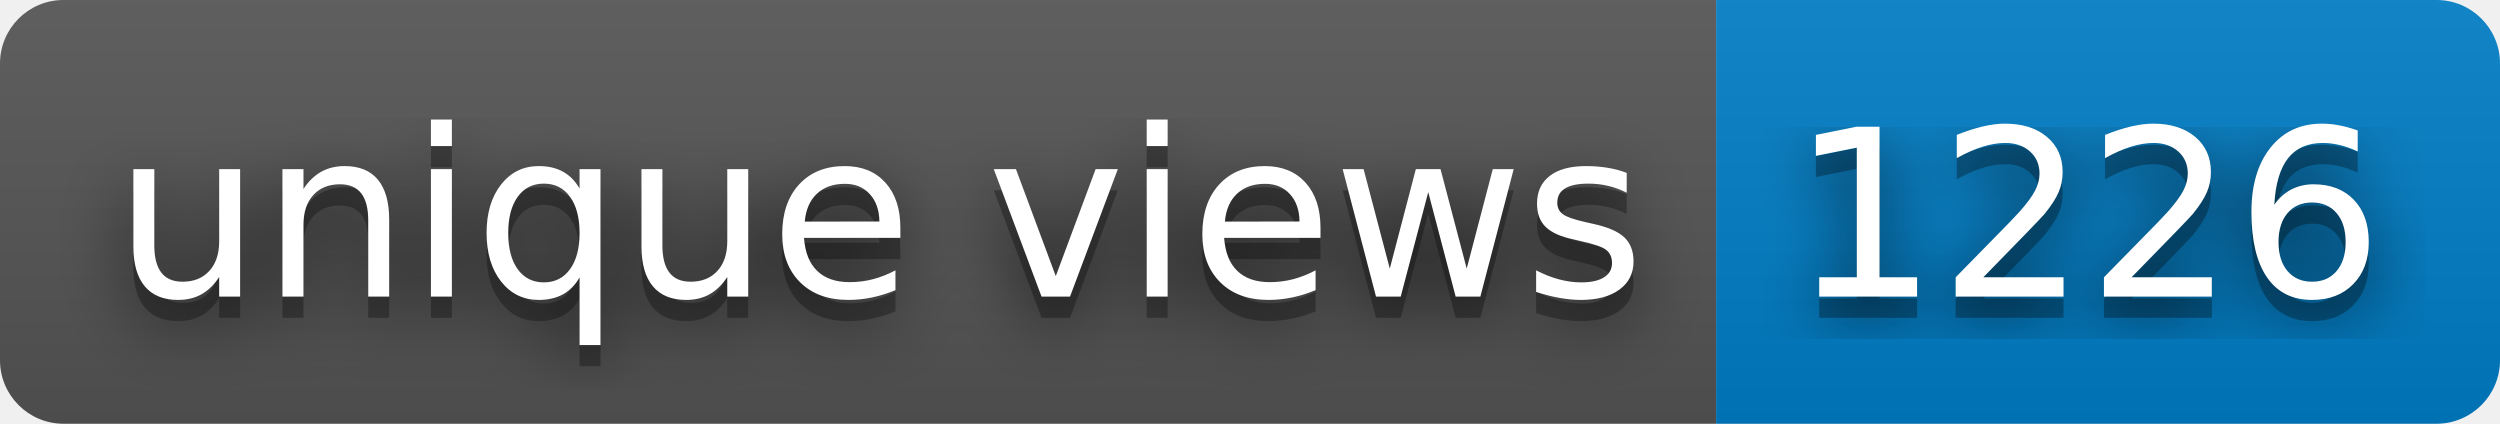
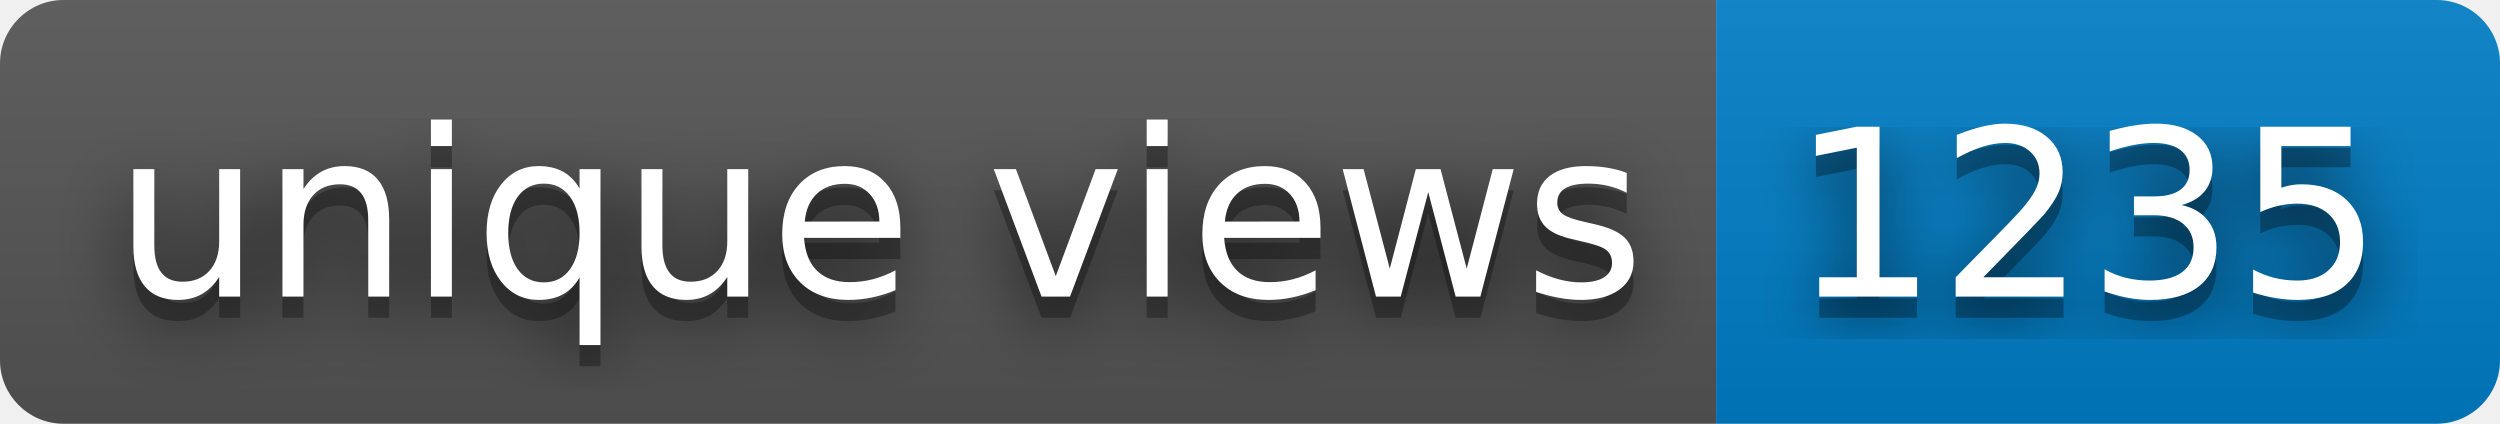
- <svg xmlns="http://www.w3.org/2000/svg" width="118" height="20" role="img" aria-label="unique views: 1226">
+ <svg xmlns="http://www.w3.org/2000/svg" width="118" height="20" role="img" aria-label="unique views: 1235">
  <filter id="blur">
    <feGaussianBlur stdDeviation="16" />
  </filter>
  <linearGradient id="s" x2="0" y2="100%">
    <stop offset="0" stop-color="#bbb" stop-opacity=".1" />
    <stop offset="1" stop-opacity=".1" />
  </linearGradient>
  <clipPath id="r">
    <rect width="118" height="20" rx="3" />
  </clipPath>
  <g clip-path="url(#r)">
    <rect width="81" height="20" fill="#555" />
    <rect x="81" width="37" height="20" fill="#007ec6" />
    <rect width="118" height="20" fill="url(#s)" />
  </g>
  <g fill="#fff" text-anchor="middle" font-family="Verdana,Geneva,DejaVu Sans,sans-serif" text-rendering="geometricPrecision" font-size="110">
    <g transform="scale(.1)">
      <g aria-hidden="true" fill="#010101">
        <text x="415" y="150" fill-opacity=".8" filter="url(#blur)" textLength="710">unique views</text>
        <text x="415" y="150" fill-opacity=".3" textLength="710">unique views</text>
      </g>
      <text x="415" y="140" textLength="710">unique views</text>
    </g>
    <g transform="scale(.1)">
      <g aria-hidden="true" fill="#010101">
-         <text x="985" y="150" fill-opacity=".8" filter="url(#blur)" textLength="270">1226</text>
-         <text x="985" y="150" fill-opacity=".3" textLength="270">1226</text>
+         <text x="985" y="150" fill-opacity=".8" filter="url(#blur)" textLength="270">1235</text>
+         <text x="985" y="150" fill-opacity=".3" textLength="270">1235</text>
      </g>
-       <text x="985" y="140" textLength="270">1226</text>
+       <text x="985" y="140" textLength="270">1235</text>
    </g>
  </g>
</svg>
